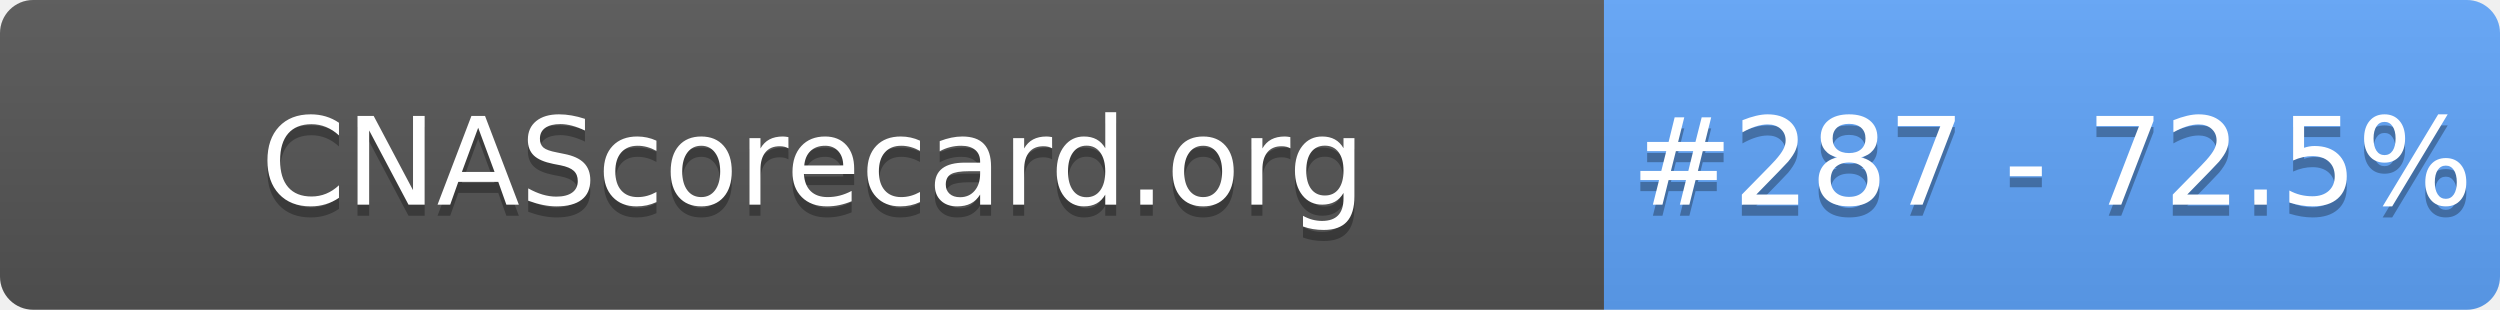
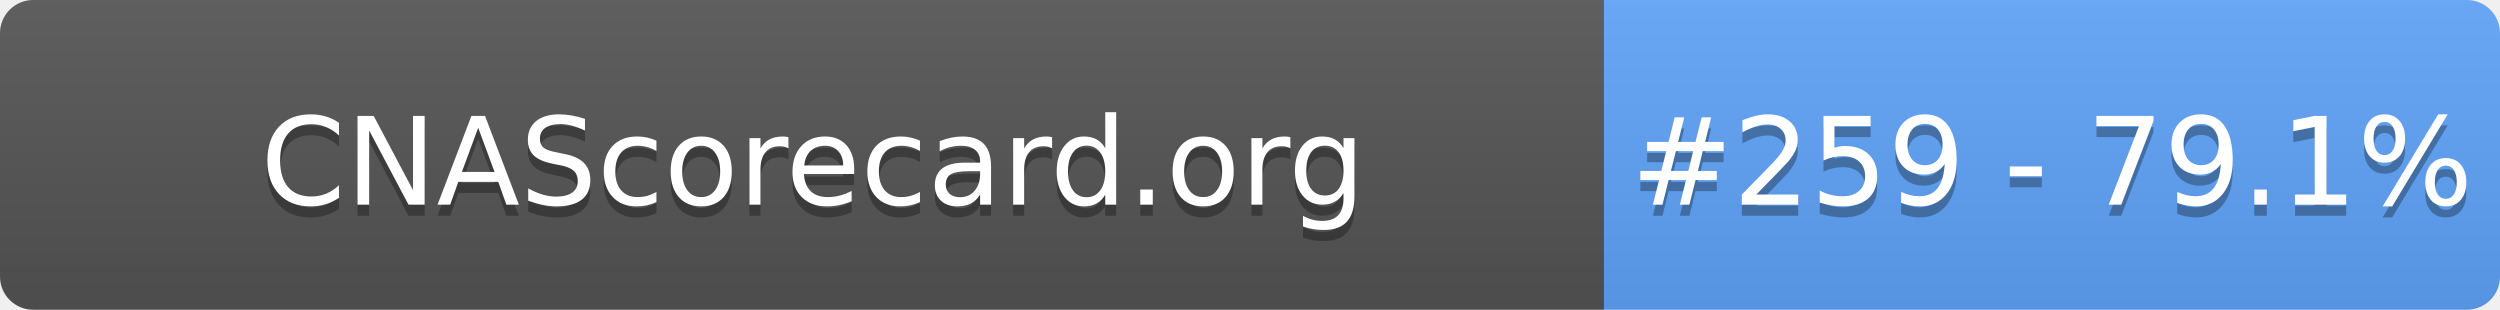
- <svg xmlns="http://www.w3.org/2000/svg" width="226" height="28" role="img" aria-label="CNAScorecard.org: #287 - 72.5%">
+ <svg xmlns="http://www.w3.org/2000/svg" width="226" height="28" role="img" aria-label="CNAScorecard.org: #259 - 79.1%">
  <linearGradient id="s" x2="0" y2="100%">
    <stop offset="0" stop-color="#bbb" stop-opacity=".1" />
    <stop offset="1" stop-opacity=".1" />
  </linearGradient>
  <clipPath id="r">
    <rect width="226" height="28" rx="3" fill="#fff" />
  </clipPath>
  <g clip-path="url(#r)">
    <rect width="145" height="28" fill="#555" />
    <rect x="145" width="81" height="28" fill="#60A5FA" />
    <rect width="226" height="28" fill="url(#s)" />
  </g>
  <g fill="#fff" text-anchor="middle" font-family="Verdana,Geneva,DejaVu Sans,sans-serif" text-rendering="geometricPrecision" font-size="110">
    <text aria-hidden="true" x="735" y="195" fill="#010101" fill-opacity=".3" transform="scale(.1)" textLength="1350">CNAScorecard.org</text>
    <text x="735" y="185" transform="scale(.1)" fill="#fff" textLength="1350">CNAScorecard.org</text>
-     <text aria-hidden="true" x="1855" y="195" fill="#010101" fill-opacity=".3" transform="scale(.1)" textLength="660">#287 - 72.5%</text>
-     <text x="1855" y="185" transform="scale(.1)" fill="#fff" textLength="660">#287 - 72.5%</text>
+     <text aria-hidden="true" x="1855" y="195" fill="#010101" fill-opacity=".3" transform="scale(.1)" textLength="660">#259 - 79.1%</text>
+     <text x="1855" y="185" transform="scale(.1)" fill="#fff" textLength="660">#259 - 79.1%</text>
  </g>
</svg>
